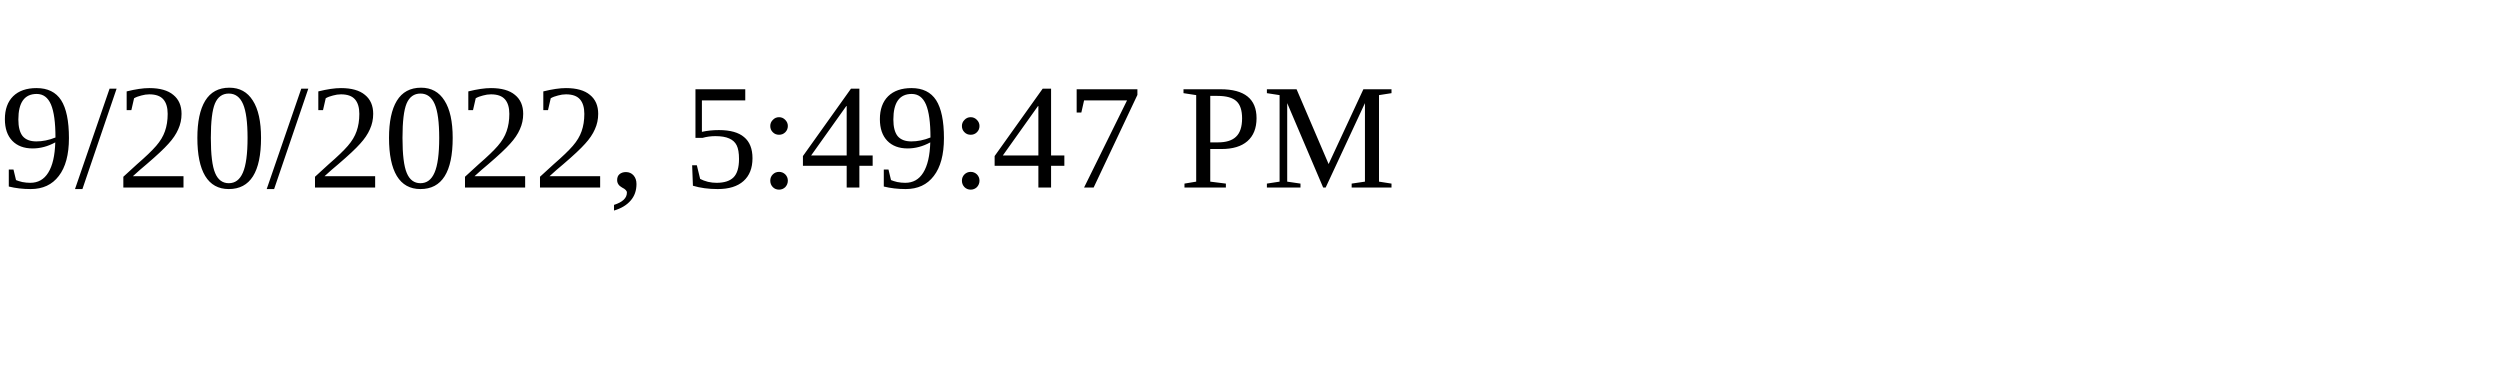
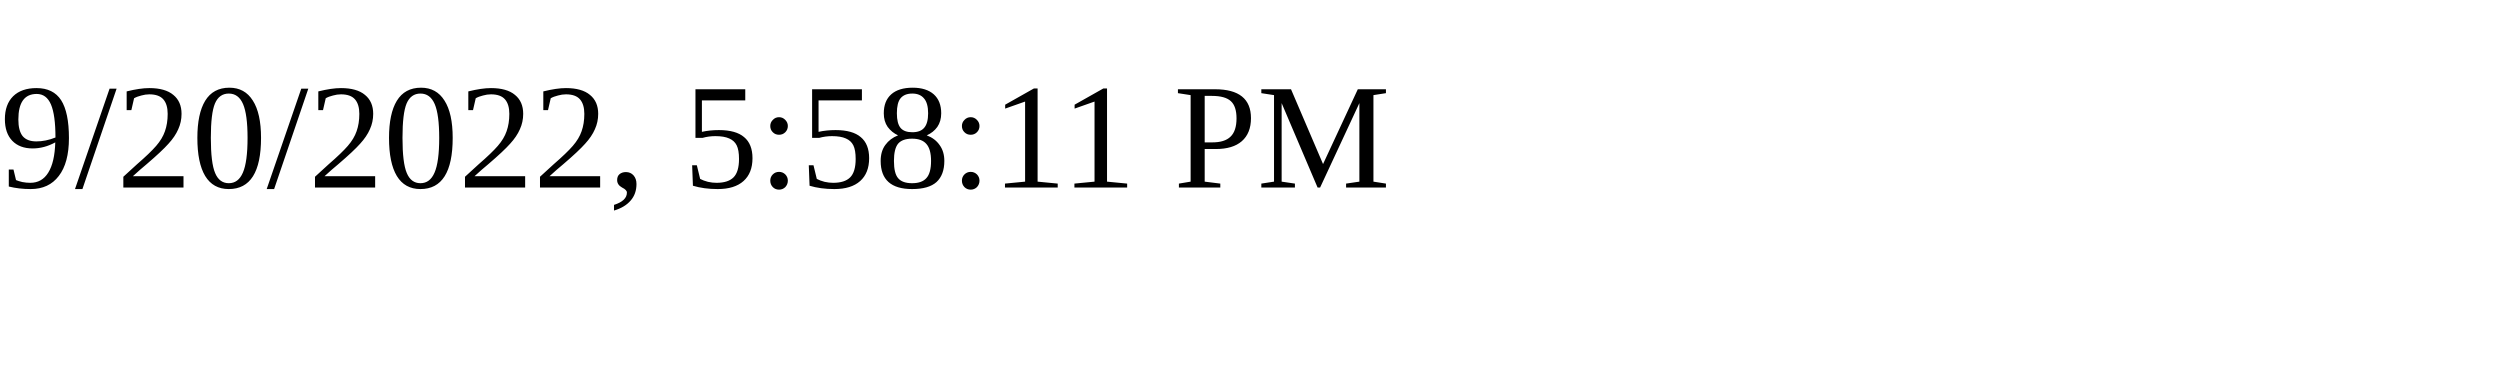
<svg xmlns="http://www.w3.org/2000/svg" height="30" width="200">
-   <text x="0" y="15">9/20/2022, 5:49:47 PM</text>
+   <text x="0" y="15">9/20/2022, 5:58:11 PM</text>
</svg>
